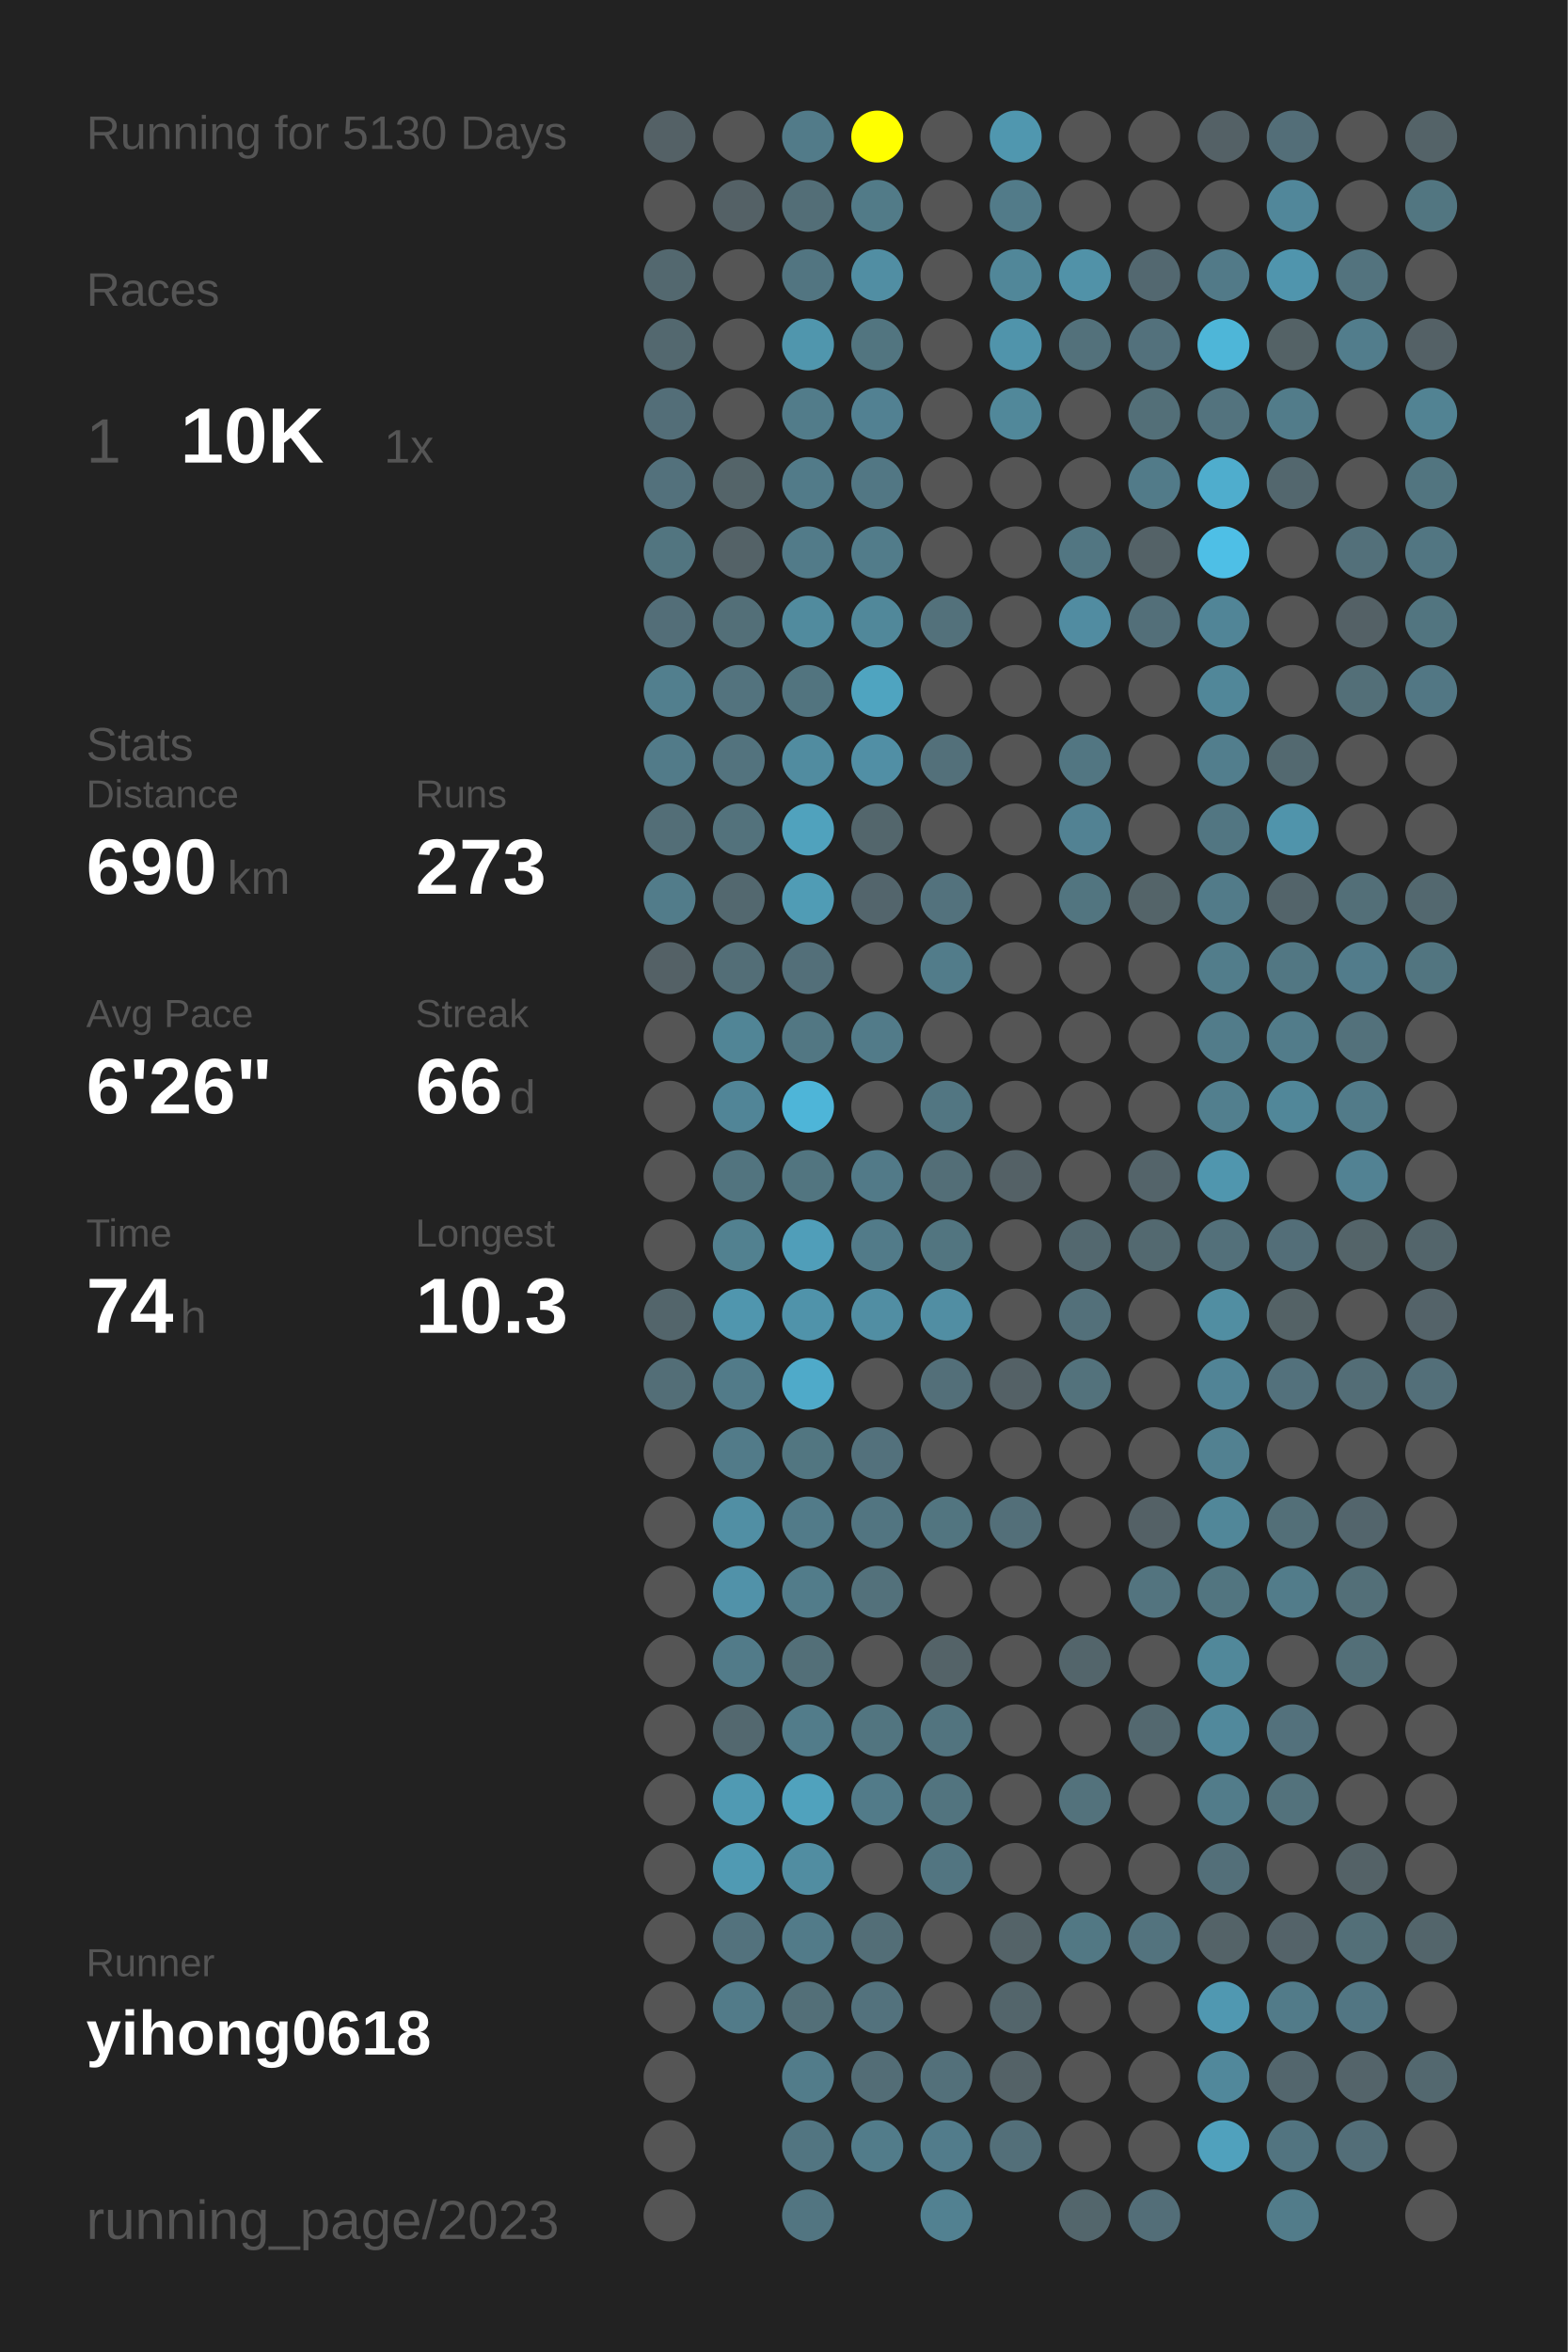
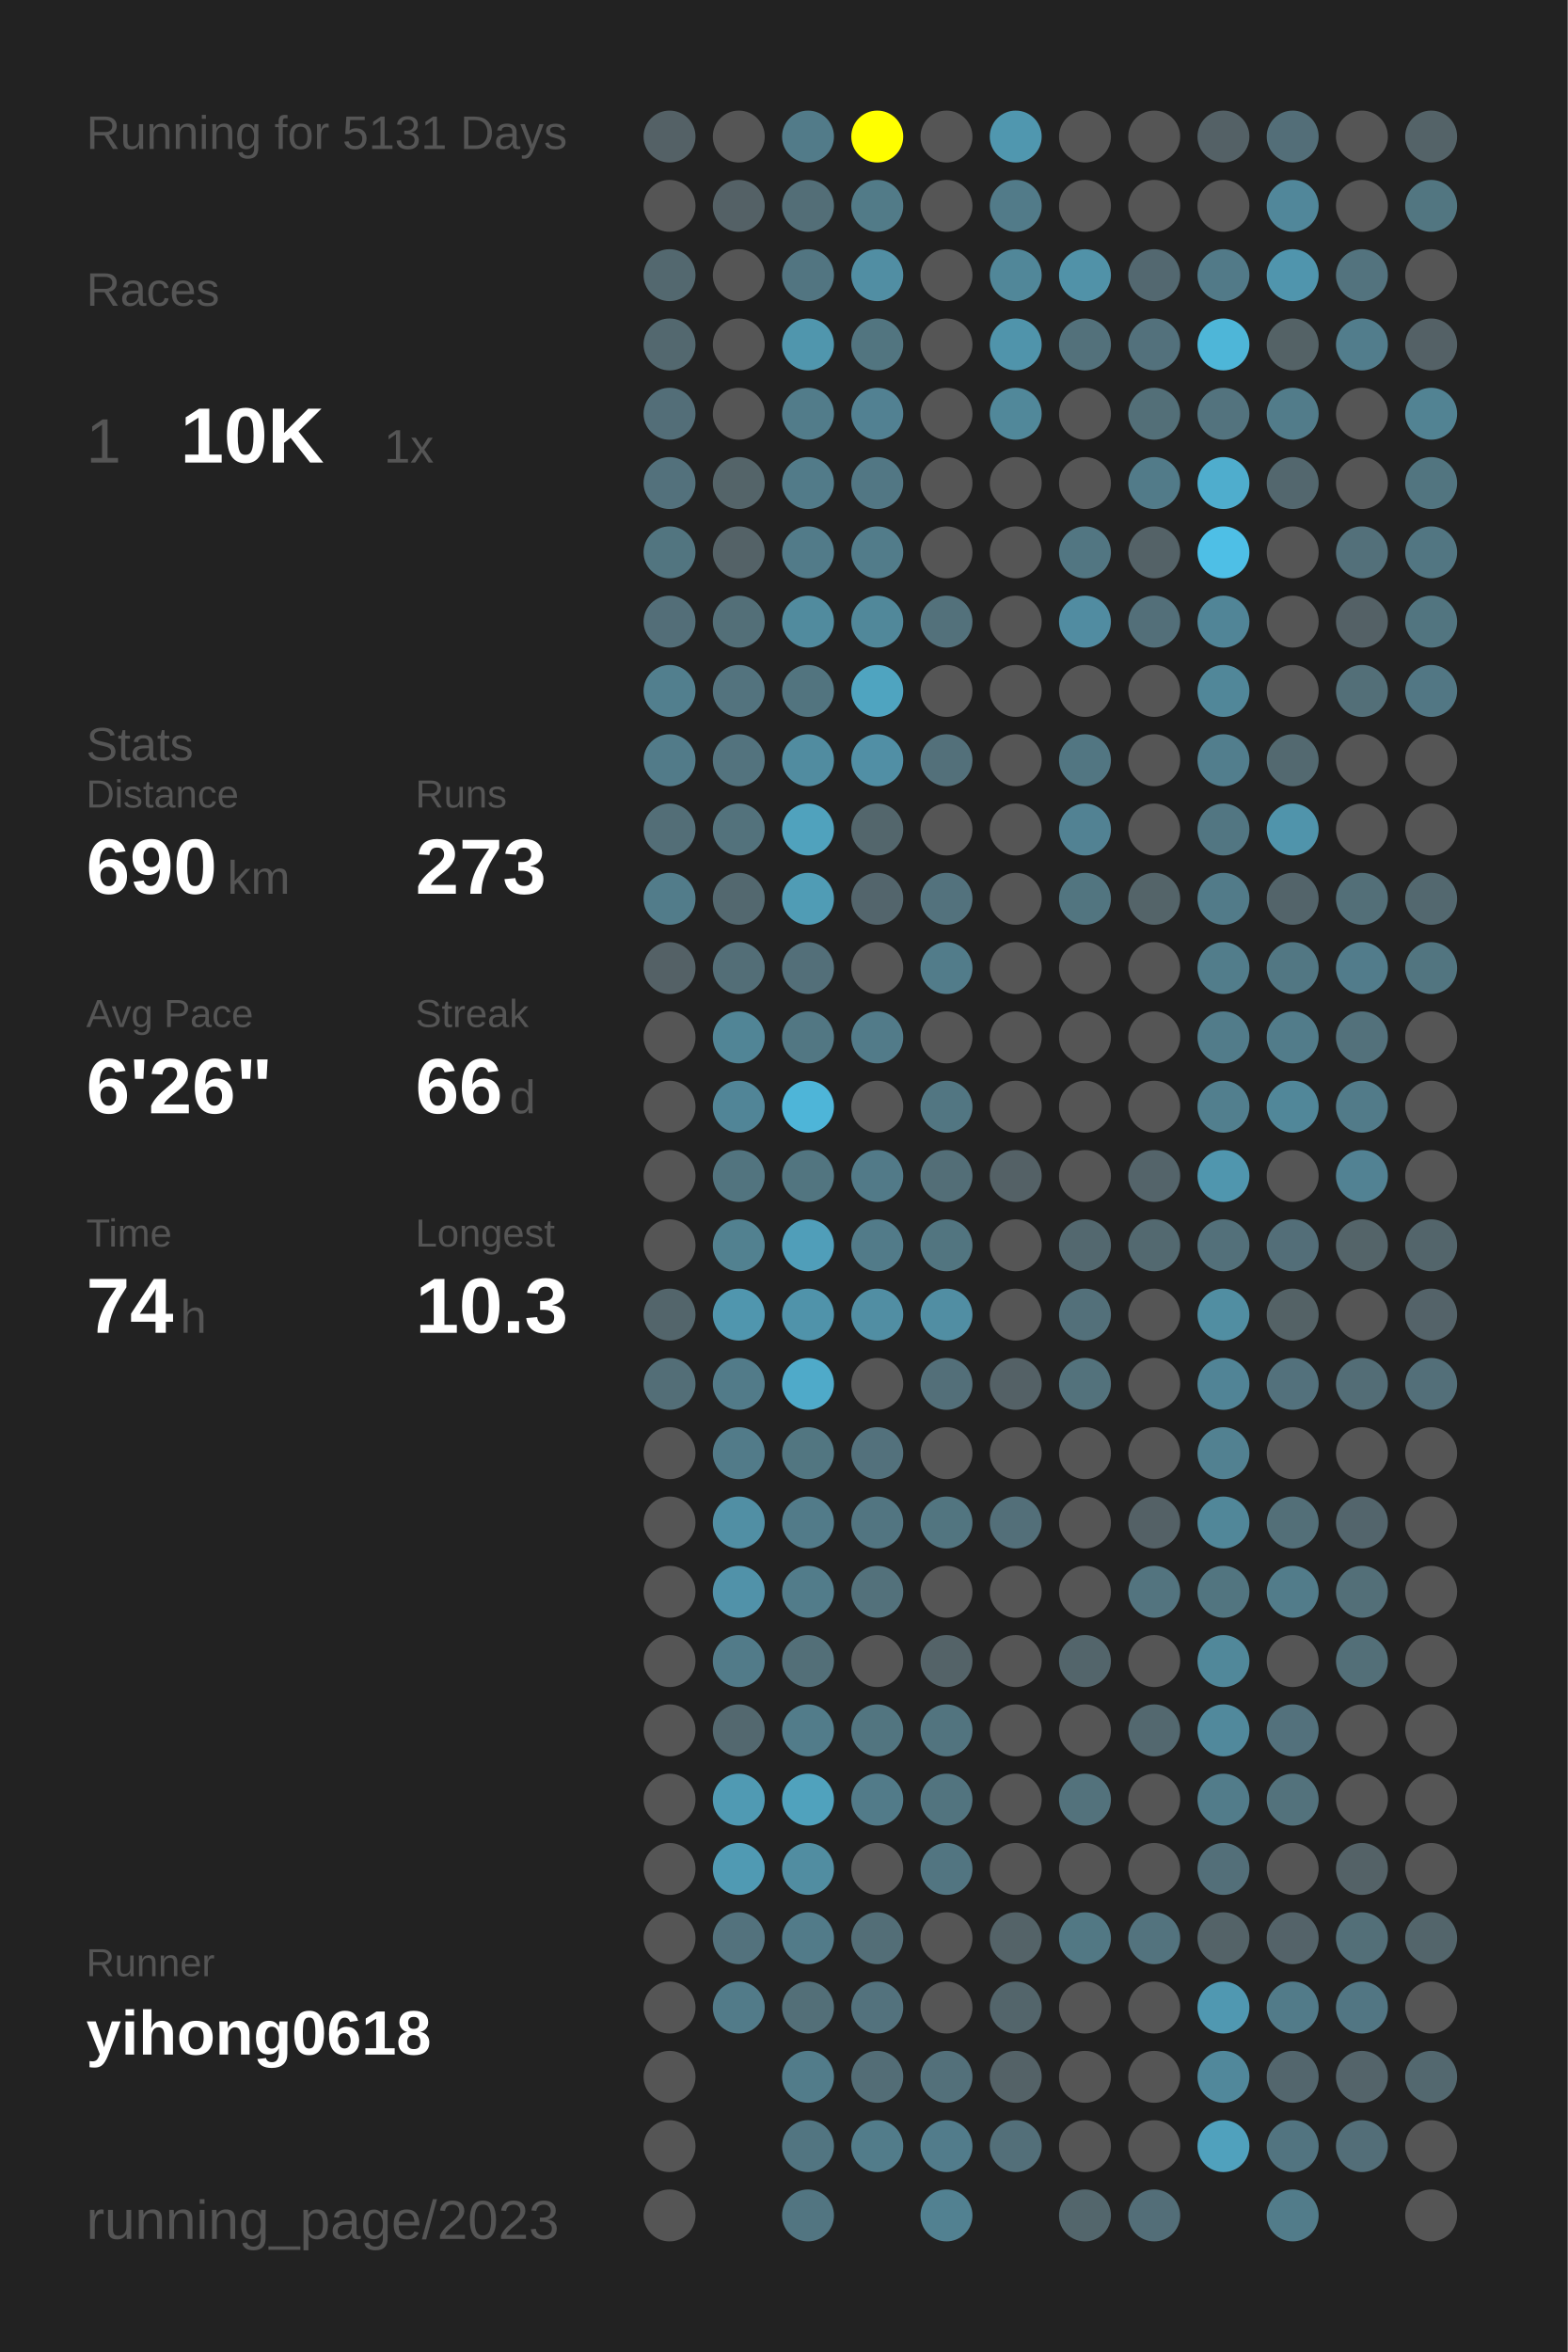
<svg xmlns="http://www.w3.org/2000/svg" baseProfile="full" height="300mm" version="1.1" viewBox="0,0,200,300" width="200mm">
  <defs />
  <rect fill="#222222" height="300" width="200" x="0" y="0" />
-   <text fill="#555555" style="font-size:6px; font-family:Arial;" x="11" y="19">Running for 5130 Days</text>
+   <text fill="#555555" style="font-size:6px; font-family:Arial;" x="11" y="19">Running for 5131 Days</text>
  <text fill="#555555" style="font-size:6px; font-family:Arial;" x="11" y="39">Races</text>
  <text fill="#555555" style="font-size:8px; font-family:Arial;" x="11" y="59">1</text>
  <text fill="#FFFFFF" style="font-size:10px; font-family:Arial; font-weight:bold;" x="23" y="59">10K</text>
  <text fill="#555555" style="font-size:6px; font-family:Arial;" x="49" y="59">1x</text>
  <text fill="#555555" style="font-size:6px; font-family:Arial;" x="11" y="97">Stats</text>
  <text fill="#555555" style="font-size:5px; font-family:Arial;" x="11" y="103">Distance</text>
  <text fill="#FFFFFF" style="font-size:10px; font-family:Arial; font-weight:bold;" x="11" y="114">690</text>
  <text fill="#555555" style="font-size:6px; font-family:Arial;" x="29" y="114">km</text>
  <text fill="#555555" style="font-size:5px; font-family:Arial;" x="53" y="103">Runs</text>
  <text fill="#FFFFFF" style="font-size:10px; font-family:Arial; font-weight:bold;" x="53" y="114">273</text>
  <text fill="#555555" style="font-size:5px; font-family:Arial;" x="11" y="131">Avg Pace</text>
  <text fill="#FFFFFF" style="font-size:10px; font-family:Arial; font-weight:bold;" x="11" y="142">6'26"</text>
  <text fill="#555555" style="font-size:5px; font-family:Arial;" x="53" y="131">Streak</text>
  <text fill="#FFFFFF" style="font-size:10px; font-family:Arial; font-weight:bold;" x="53" y="142">66</text>
  <text fill="#555555" style="font-size:6px; font-family:Arial;" x="65" y="142">d</text>
  <text fill="#555555" style="font-size:5px; font-family:Arial;" x="11" y="159">Time</text>
  <text fill="#FFFFFF" style="font-size:10px; font-family:Arial; font-weight:bold;" x="11" y="170">74</text>
  <text fill="#555555" style="font-size:6px; font-family:Arial;" x="23" y="170">h</text>
  <text fill="#555555" style="font-size:5px; font-family:Arial;" x="53" y="159">Longest</text>
  <text fill="#FFFFFF" style="font-size:10px; font-family:Arial; font-weight:bold;" x="53" y="170">10.3</text>
  <text fill="#555555" style="font-size:5px; font-family:Arial;" x="11" y="252.065">Runner</text>
  <text fill="#FFFFFF" style="font-size:8px; font-family:Arial; font-weight:bold;" x="11" y="262.065">yihong0618</text>
  <text fill="#555555" style="font-size:7px; font-family:Arial;" x="11" y="285.581">running_page/2023</text>
  <circle cx="85.417" cy="17.419" fill="#546166" r="3.312" />
  <circle cx="85.417" cy="26.258" fill="#555555" r="3.312" />
  <circle cx="85.417" cy="35.097" fill="#53686f" r="3.312" />
  <circle cx="85.417" cy="43.935" fill="#53686f" r="3.312" />
  <circle cx="85.417" cy="52.774" fill="#536e78" r="3.312" />
  <circle cx="85.417" cy="61.613" fill="#53717c" r="3.312" />
  <circle cx="85.417" cy="70.452" fill="#527580" r="3.312" />
  <circle cx="85.417" cy="79.29" fill="#536e78" r="3.312" />
  <circle cx="85.417" cy="88.129" fill="#527f8e" r="3.312" />
  <circle cx="85.417" cy="96.968" fill="#527b89" r="3.312" />
  <circle cx="85.417" cy="105.806" fill="#536e77" r="3.312" />
  <circle cx="85.417" cy="114.645" fill="#527c8a" r="3.312" />
  <circle cx="85.417" cy="123.484" fill="#546166" r="3.312" />
  <circle cx="85.417" cy="132.323" fill="#555555" r="3.312" />
  <circle cx="85.417" cy="141.161" fill="#555555" r="3.312" />
  <circle cx="85.417" cy="150" fill="#555555" r="3.312" />
  <circle cx="85.417" cy="158.839" fill="#555555" r="3.312" />
  <circle cx="85.417" cy="167.677" fill="#53656b" r="3.312" />
  <circle cx="85.417" cy="176.516" fill="#536e77" r="3.312" />
  <circle cx="85.417" cy="185.355" fill="#555555" r="3.312" />
  <circle cx="85.417" cy="194.194" fill="#555555" r="3.312" />
  <circle cx="85.417" cy="203.032" fill="#555555" r="3.312" />
  <circle cx="85.417" cy="211.871" fill="#555555" r="3.312" />
  <circle cx="85.417" cy="220.71" fill="#555555" r="3.312" />
  <circle cx="85.417" cy="229.548" fill="#555555" r="3.312" />
  <circle cx="85.417" cy="238.387" fill="#555555" r="3.312" />
  <circle cx="85.417" cy="247.226" fill="#555555" r="3.312" />
  <circle cx="85.417" cy="256.065" fill="#555555" r="3.312" />
  <circle cx="85.417" cy="264.903" fill="#555555" r="3.312" />
  <circle cx="85.417" cy="273.742" fill="#555555" r="3.312" />
  <circle cx="85.417" cy="282.581" fill="#555555" r="3.312" />
  <circle cx="94.25" cy="17.419" fill="#555555" r="3.312" />
  <circle cx="94.25" cy="26.258" fill="#546166" r="3.312" />
  <circle cx="94.25" cy="35.097" fill="#555555" r="3.312" />
  <circle cx="94.25" cy="43.935" fill="#555555" r="3.312" />
  <circle cx="94.25" cy="52.774" fill="#555555" r="3.312" />
  <circle cx="94.25" cy="61.613" fill="#546469" r="3.312" />
  <circle cx="94.25" cy="70.452" fill="#546267" r="3.312" />
  <circle cx="94.25" cy="79.29" fill="#536f78" r="3.312" />
  <circle cx="94.25" cy="88.129" fill="#53737e" r="3.312" />
  <circle cx="94.25" cy="96.968" fill="#53737e" r="3.312" />
  <circle cx="94.25" cy="105.806" fill="#53727c" r="3.312" />
  <circle cx="94.25" cy="114.645" fill="#53686f" r="3.312" />
  <circle cx="94.25" cy="123.484" fill="#536e77" r="3.312" />
  <circle cx="94.25" cy="132.323" fill="#518596" r="3.312" />
  <circle cx="94.25" cy="141.161" fill="#518597" r="3.312" />
  <circle cx="94.25" cy="150" fill="#52747f" r="3.312" />
  <circle cx="94.25" cy="158.839" fill="#528190" r="3.312" />
  <circle cx="94.25" cy="167.677" fill="#5096ae" r="3.312" />
  <circle cx="94.25" cy="176.516" fill="#527b89" r="3.312" />
  <circle cx="94.25" cy="185.355" fill="#527b89" r="3.312" />
  <circle cx="94.25" cy="194.194" fill="#518fa4" r="3.312" />
  <circle cx="94.25" cy="203.032" fill="#5192a9" r="3.312" />
  <circle cx="94.25" cy="211.871" fill="#527b89" r="3.312" />
  <circle cx="94.25" cy="220.71" fill="#53686f" r="3.312" />
  <circle cx="94.25" cy="229.548" fill="#509ab3" r="3.312" />
  <circle cx="94.25" cy="238.387" fill="#509ab3" r="3.312" />
  <circle cx="94.25" cy="247.226" fill="#53727d" r="3.312" />
  <circle cx="94.25" cy="256.065" fill="#527b89" r="3.312" />
  <circle cx="103.083" cy="17.419" fill="#527b89" r="3.312" />
  <circle cx="103.083" cy="26.258" fill="#536e77" r="3.312" />
  <circle cx="103.083" cy="35.097" fill="#527581" r="3.312" />
  <circle cx="103.083" cy="43.935" fill="#5096ad" r="3.312" />
  <circle cx="103.083" cy="52.774" fill="#527c8a" r="3.312" />
  <circle cx="103.083" cy="61.613" fill="#527b89" r="3.312" />
  <circle cx="103.083" cy="70.452" fill="#527b89" r="3.312" />
  <circle cx="103.083" cy="79.29" fill="#518b9e" r="3.312" />
  <circle cx="103.083" cy="88.129" fill="#52747f" r="3.312" />
  <circle cx="103.083" cy="96.968" fill="#518ca0" r="3.312" />
  <circle cx="103.083" cy="105.806" fill="#50a2bd" r="3.312" />
  <circle cx="103.083" cy="114.645" fill="#509cb5" r="3.312" />
  <circle cx="103.083" cy="123.484" fill="#536f79" r="3.312" />
  <circle cx="103.083" cy="132.323" fill="#527783" r="3.312" />
  <circle cx="103.083" cy="141.161" fill="#4eb5d8" r="3.312" />
  <circle cx="103.083" cy="150" fill="#527580" r="3.312" />
  <circle cx="103.083" cy="158.839" fill="#509eb9" r="3.312" />
  <circle cx="103.083" cy="167.677" fill="#5093aa" r="3.312" />
  <circle cx="103.083" cy="176.516" fill="#4faac9" r="3.312" />
  <circle cx="103.083" cy="185.355" fill="#527681" r="3.312" />
  <circle cx="103.083" cy="194.194" fill="#527b89" r="3.312" />
  <circle cx="103.083" cy="203.032" fill="#527c8a" r="3.312" />
  <circle cx="103.083" cy="211.871" fill="#536f78" r="3.312" />
  <circle cx="103.083" cy="220.71" fill="#527c8a" r="3.312" />
  <circle cx="103.083" cy="229.548" fill="#50a2bd" r="3.312" />
  <circle cx="103.083" cy="238.387" fill="#518da1" r="3.312" />
  <circle cx="103.083" cy="247.226" fill="#527b89" r="3.312" />
  <circle cx="103.083" cy="256.065" fill="#536f78" r="3.312" />
  <circle cx="103.083" cy="264.903" fill="#527c8a" r="3.312" />
  <circle cx="103.083" cy="273.742" fill="#527581" r="3.312" />
  <circle cx="103.083" cy="282.581" fill="#527581" r="3.312" />
  <circle cx="111.917" cy="17.419" fill="#FFFF00" r="3.312" />
  <circle cx="111.917" cy="26.258" fill="#527b88" r="3.312" />
  <circle cx="111.917" cy="35.097" fill="#518ea3" r="3.312" />
  <circle cx="111.917" cy="43.935" fill="#527580" r="3.312" />
  <circle cx="111.917" cy="52.774" fill="#528192" r="3.312" />
  <circle cx="111.917" cy="61.613" fill="#527784" r="3.312" />
  <circle cx="111.917" cy="70.452" fill="#527c8a" r="3.312" />
  <circle cx="111.917" cy="79.29" fill="#51889a" r="3.312" />
  <circle cx="111.917" cy="88.129" fill="#4fa4c0" r="3.312" />
  <circle cx="111.917" cy="96.968" fill="#518fa5" r="3.312" />
  <circle cx="111.917" cy="105.806" fill="#53666c" r="3.312" />
  <circle cx="111.917" cy="114.645" fill="#53656c" r="3.312" />
  <circle cx="111.917" cy="123.484" fill="#555555" r="3.312" />
  <circle cx="111.917" cy="132.323" fill="#527b89" r="3.312" />
  <circle cx="111.917" cy="141.161" fill="#555555" r="3.312" />
  <circle cx="111.917" cy="150" fill="#527a88" r="3.312" />
  <circle cx="111.917" cy="158.839" fill="#527b89" r="3.312" />
  <circle cx="111.917" cy="167.677" fill="#518ea3" r="3.312" />
  <circle cx="111.917" cy="176.516" fill="#555555" r="3.312" />
  <circle cx="111.917" cy="185.355" fill="#53717c" r="3.312" />
  <circle cx="111.917" cy="194.194" fill="#527581" r="3.312" />
  <circle cx="111.917" cy="203.032" fill="#53717b" r="3.312" />
  <circle cx="111.917" cy="211.871" fill="#555555" r="3.312" />
  <circle cx="111.917" cy="220.71" fill="#527580" r="3.312" />
  <circle cx="111.917" cy="229.548" fill="#527b89" r="3.312" />
  <circle cx="111.917" cy="238.387" fill="#555555" r="3.312" />
  <circle cx="111.917" cy="247.226" fill="#536e77" r="3.312" />
  <circle cx="111.917" cy="256.065" fill="#53727d" r="3.312" />
  <circle cx="111.917" cy="264.903" fill="#536d76" r="3.312" />
  <circle cx="111.917" cy="273.742" fill="#527c8a" r="3.312" />
  <circle cx="120.75" cy="17.419" fill="#555555" r="3.312" />
  <circle cx="120.75" cy="26.258" fill="#555555" r="3.312" />
  <circle cx="120.75" cy="35.097" fill="#555555" r="3.312" />
  <circle cx="120.75" cy="43.935" fill="#555555" r="3.312" />
  <circle cx="120.75" cy="52.774" fill="#555555" r="3.312" />
  <circle cx="120.75" cy="61.613" fill="#555555" r="3.312" />
  <circle cx="120.75" cy="70.452" fill="#555555" r="3.312" />
  <circle cx="120.75" cy="79.29" fill="#53717b" r="3.312" />
  <circle cx="120.75" cy="88.129" fill="#555555" r="3.312" />
  <circle cx="120.75" cy="96.968" fill="#53707a" r="3.312" />
  <circle cx="120.75" cy="105.806" fill="#555555" r="3.312" />
  <circle cx="120.75" cy="114.645" fill="#53727d" r="3.312" />
  <circle cx="120.75" cy="123.484" fill="#527c8a" r="3.312" />
  <circle cx="120.75" cy="132.323" fill="#555555" r="3.312" />
  <circle cx="120.75" cy="141.161" fill="#527682" r="3.312" />
  <circle cx="120.75" cy="150" fill="#536e77" r="3.312" />
  <circle cx="120.75" cy="158.839" fill="#527580" r="3.312" />
  <circle cx="120.75" cy="167.677" fill="#518ea3" r="3.312" />
  <circle cx="120.75" cy="176.516" fill="#536f79" r="3.312" />
  <circle cx="120.75" cy="185.355" fill="#555555" r="3.312" />
  <circle cx="120.75" cy="194.194" fill="#527580" r="3.312" />
  <circle cx="120.75" cy="203.032" fill="#555555" r="3.312" />
  <circle cx="120.75" cy="211.871" fill="#546368" r="3.312" />
  <circle cx="120.75" cy="220.71" fill="#52747f" r="3.312" />
  <circle cx="120.75" cy="229.548" fill="#52747f" r="3.312" />
  <circle cx="120.75" cy="238.387" fill="#527581" r="3.312" />
  <circle cx="120.75" cy="247.226" fill="#555555" r="3.312" />
  <circle cx="120.75" cy="256.065" fill="#555555" r="3.312" />
  <circle cx="120.75" cy="264.903" fill="#53707a" r="3.312" />
  <circle cx="120.75" cy="273.742" fill="#527c8b" r="3.312" />
  <circle cx="120.75" cy="282.581" fill="#528191" r="3.312" />
  <circle cx="129.583" cy="17.419" fill="#5097af" r="3.312" />
  <circle cx="129.583" cy="26.258" fill="#527b89" r="3.312" />
  <circle cx="129.583" cy="35.097" fill="#518799" r="3.312" />
  <circle cx="129.583" cy="43.935" fill="#5094ab" r="3.312" />
  <circle cx="129.583" cy="52.774" fill="#51889a" r="3.312" />
  <circle cx="129.583" cy="61.613" fill="#555555" r="3.312" />
  <circle cx="129.583" cy="70.452" fill="#555555" r="3.312" />
  <circle cx="129.583" cy="79.29" fill="#555555" r="3.312" />
  <circle cx="129.583" cy="88.129" fill="#555555" r="3.312" />
  <circle cx="129.583" cy="96.968" fill="#555555" r="3.312" />
  <circle cx="129.583" cy="105.806" fill="#555555" r="3.312" />
  <circle cx="129.583" cy="114.645" fill="#555555" r="3.312" />
  <circle cx="129.583" cy="123.484" fill="#555555" r="3.312" />
  <circle cx="129.583" cy="132.323" fill="#555555" r="3.312" />
  <circle cx="129.583" cy="141.161" fill="#555555" r="3.312" />
  <circle cx="129.583" cy="150" fill="#546166" r="3.312" />
  <circle cx="129.583" cy="158.839" fill="#555555" r="3.312" />
  <circle cx="129.583" cy="167.677" fill="#555555" r="3.312" />
  <circle cx="129.583" cy="176.516" fill="#546166" r="3.312" />
  <circle cx="129.583" cy="185.355" fill="#555555" r="3.312" />
  <circle cx="129.583" cy="194.194" fill="#536f79" r="3.312" />
  <circle cx="129.583" cy="203.032" fill="#555555" r="3.312" />
  <circle cx="129.583" cy="211.871" fill="#555555" r="3.312" />
  <circle cx="129.583" cy="220.71" fill="#555555" r="3.312" />
  <circle cx="129.583" cy="229.548" fill="#555555" r="3.312" />
  <circle cx="129.583" cy="238.387" fill="#555555" r="3.312" />
  <circle cx="129.583" cy="247.226" fill="#546368" r="3.312" />
  <circle cx="129.583" cy="256.065" fill="#53656b" r="3.312" />
  <circle cx="129.583" cy="264.903" fill="#546267" r="3.312" />
  <circle cx="129.583" cy="273.742" fill="#536f79" r="3.312" />
  <circle cx="138.417" cy="17.419" fill="#555555" r="3.312" />
  <circle cx="138.417" cy="26.258" fill="#555555" r="3.312" />
  <circle cx="138.417" cy="35.097" fill="#5192a8" r="3.312" />
  <circle cx="138.417" cy="43.935" fill="#53717b" r="3.312" />
  <circle cx="138.417" cy="52.774" fill="#555555" r="3.312" />
  <circle cx="138.417" cy="61.613" fill="#555555" r="3.312" />
  <circle cx="138.417" cy="70.452" fill="#527682" r="3.312" />
  <circle cx="138.417" cy="79.29" fill="#518ca1" r="3.312" />
  <circle cx="138.417" cy="88.129" fill="#555555" r="3.312" />
  <circle cx="138.417" cy="96.968" fill="#527682" r="3.312" />
  <circle cx="138.417" cy="105.806" fill="#528293" r="3.312" />
  <circle cx="138.417" cy="114.645" fill="#527580" r="3.312" />
  <circle cx="138.417" cy="123.484" fill="#555555" r="3.312" />
  <circle cx="138.417" cy="132.323" fill="#555555" r="3.312" />
  <circle cx="138.417" cy="141.161" fill="#555555" r="3.312" />
  <circle cx="138.417" cy="150" fill="#555555" r="3.312" />
  <circle cx="138.417" cy="158.839" fill="#53686f" r="3.312" />
  <circle cx="138.417" cy="167.677" fill="#53707a" r="3.312" />
  <circle cx="138.417" cy="176.516" fill="#53727c" r="3.312" />
  <circle cx="138.417" cy="185.355" fill="#555555" r="3.312" />
  <circle cx="138.417" cy="194.194" fill="#555555" r="3.312" />
  <circle cx="138.417" cy="203.032" fill="#555555" r="3.312" />
  <circle cx="138.417" cy="211.871" fill="#53656b" r="3.312" />
  <circle cx="138.417" cy="220.71" fill="#555555" r="3.312" />
  <circle cx="138.417" cy="229.548" fill="#53727c" r="3.312" />
  <circle cx="138.417" cy="238.387" fill="#555555" r="3.312" />
  <circle cx="138.417" cy="247.226" fill="#527884" r="3.312" />
  <circle cx="138.417" cy="256.065" fill="#555555" r="3.312" />
  <circle cx="138.417" cy="264.903" fill="#555555" r="3.312" />
  <circle cx="138.417" cy="273.742" fill="#555555" r="3.312" />
  <circle cx="138.417" cy="282.581" fill="#53666c" r="3.312" />
  <circle cx="147.25" cy="17.419" fill="#555555" r="3.312" />
  <circle cx="147.25" cy="26.258" fill="#555555" r="3.312" />
  <circle cx="147.25" cy="35.097" fill="#536870" r="3.312" />
  <circle cx="147.25" cy="43.935" fill="#53717c" r="3.312" />
  <circle cx="147.25" cy="52.774" fill="#536f78" r="3.312" />
  <circle cx="147.25" cy="61.613" fill="#527b89" r="3.312" />
  <circle cx="147.25" cy="70.452" fill="#546267" r="3.312" />
  <circle cx="147.25" cy="79.29" fill="#536f79" r="3.312" />
  <circle cx="147.25" cy="88.129" fill="#555555" r="3.312" />
  <circle cx="147.25" cy="96.968" fill="#555555" r="3.312" />
  <circle cx="147.25" cy="105.806" fill="#555555" r="3.312" />
  <circle cx="147.25" cy="114.645" fill="#546469" r="3.312" />
  <circle cx="147.25" cy="123.484" fill="#555555" r="3.312" />
  <circle cx="147.25" cy="132.323" fill="#555555" r="3.312" />
  <circle cx="147.25" cy="141.161" fill="#555555" r="3.312" />
  <circle cx="147.25" cy="150" fill="#54646a" r="3.312" />
  <circle cx="147.25" cy="158.839" fill="#536970" r="3.312" />
  <circle cx="147.25" cy="167.677" fill="#555555" r="3.312" />
  <circle cx="147.25" cy="176.516" fill="#555555" r="3.312" />
  <circle cx="147.25" cy="185.355" fill="#555555" r="3.312" />
  <circle cx="147.25" cy="194.194" fill="#546166" r="3.312" />
  <circle cx="147.25" cy="203.032" fill="#53747f" r="3.312" />
  <circle cx="147.25" cy="211.871" fill="#555555" r="3.312" />
  <circle cx="147.25" cy="220.71" fill="#53686f" r="3.312" />
  <circle cx="147.25" cy="229.548" fill="#555555" r="3.312" />
  <circle cx="147.25" cy="238.387" fill="#555555" r="3.312" />
  <circle cx="147.25" cy="247.226" fill="#53737e" r="3.312" />
  <circle cx="147.25" cy="256.065" fill="#555555" r="3.312" />
  <circle cx="147.25" cy="264.903" fill="#555555" r="3.312" />
  <circle cx="147.25" cy="273.742" fill="#555555" r="3.312" />
  <circle cx="147.25" cy="282.581" fill="#536e78" r="3.312" />
  <circle cx="156.083" cy="17.419" fill="#546166" r="3.312" />
  <circle cx="156.083" cy="26.258" fill="#555555" r="3.312" />
  <circle cx="156.083" cy="35.097" fill="#527a88" r="3.312" />
  <circle cx="156.083" cy="43.935" fill="#4eb6d8" r="3.312" />
  <circle cx="156.083" cy="52.774" fill="#53737e" r="3.312" />
  <circle cx="156.083" cy="61.613" fill="#4fadcd" r="3.312" />
  <circle cx="156.083" cy="70.452" fill="#4ebfe6" r="3.312" />
  <circle cx="156.083" cy="79.29" fill="#518597" r="3.312" />
  <circle cx="156.083" cy="88.129" fill="#518799" r="3.312" />
  <circle cx="156.083" cy="96.968" fill="#527e8d" r="3.312" />
  <circle cx="156.083" cy="105.806" fill="#527682" r="3.312" />
  <circle cx="156.083" cy="114.645" fill="#527b89" r="3.312" />
  <circle cx="156.083" cy="123.484" fill="#527d8b" r="3.312" />
  <circle cx="156.083" cy="132.323" fill="#527c8a" r="3.312" />
  <circle cx="156.083" cy="141.161" fill="#527f8e" r="3.312" />
  <circle cx="156.083" cy="150" fill="#5096ae" r="3.312" />
  <circle cx="156.083" cy="158.839" fill="#53707a" r="3.312" />
  <circle cx="156.083" cy="167.677" fill="#518ea2" r="3.312" />
  <circle cx="156.083" cy="176.516" fill="#518496" r="3.312" />
  <circle cx="156.083" cy="185.355" fill="#528191" r="3.312" />
  <circle cx="156.083" cy="194.194" fill="#518799" r="3.312" />
  <circle cx="156.083" cy="203.032" fill="#527580" r="3.312" />
  <circle cx="156.083" cy="211.871" fill="#51889a" r="3.312" />
  <circle cx="156.083" cy="220.71" fill="#51899c" r="3.312" />
  <circle cx="156.083" cy="229.548" fill="#527c8a" r="3.312" />
  <circle cx="156.083" cy="238.387" fill="#536f79" r="3.312" />
  <circle cx="156.083" cy="247.226" fill="#546368" r="3.312" />
  <circle cx="156.083" cy="256.065" fill="#5098b1" r="3.312" />
  <circle cx="156.083" cy="264.903" fill="#51889b" r="3.312" />
  <circle cx="156.083" cy="273.742" fill="#50a1bd" r="3.312" />
  <circle cx="164.917" cy="17.419" fill="#536e78" r="3.312" />
  <circle cx="164.917" cy="26.258" fill="#51879a" r="3.312" />
  <circle cx="164.917" cy="35.097" fill="#5095ad" r="3.312" />
  <circle cx="164.917" cy="43.935" fill="#546266" r="3.312" />
  <circle cx="164.917" cy="52.774" fill="#527c8a" r="3.312" />
  <circle cx="164.917" cy="61.613" fill="#53676e" r="3.312" />
  <circle cx="164.917" cy="70.452" fill="#555555" r="3.312" />
  <circle cx="164.917" cy="79.29" fill="#555555" r="3.312" />
  <circle cx="164.917" cy="88.129" fill="#555555" r="3.312" />
  <circle cx="164.917" cy="96.968" fill="#536970" r="3.312" />
  <circle cx="164.917" cy="105.806" fill="#5094ab" r="3.312" />
  <circle cx="164.917" cy="114.645" fill="#53646a" r="3.312" />
  <circle cx="164.917" cy="123.484" fill="#527783" r="3.312" />
  <circle cx="164.917" cy="132.323" fill="#527c8a" r="3.312" />
  <circle cx="164.917" cy="141.161" fill="#518799" r="3.312" />
  <circle cx="164.917" cy="150" fill="#555555" r="3.312" />
  <circle cx="164.917" cy="158.839" fill="#536e78" r="3.312" />
  <circle cx="164.917" cy="167.677" fill="#546266" r="3.312" />
  <circle cx="164.917" cy="176.516" fill="#53717c" r="3.312" />
  <circle cx="164.917" cy="185.355" fill="#555555" r="3.312" />
  <circle cx="164.917" cy="194.194" fill="#536f78" r="3.312" />
  <circle cx="164.917" cy="203.032" fill="#527c8a" r="3.312" />
  <circle cx="164.917" cy="211.871" fill="#555555" r="3.312" />
  <circle cx="164.917" cy="220.71" fill="#53717c" r="3.312" />
  <circle cx="164.917" cy="229.548" fill="#53727c" r="3.312" />
  <circle cx="164.917" cy="238.387" fill="#555555" r="3.312" />
  <circle cx="164.917" cy="247.226" fill="#546369" r="3.312" />
  <circle cx="164.917" cy="256.065" fill="#527b89" r="3.312" />
  <circle cx="164.917" cy="264.903" fill="#53666d" r="3.312" />
  <circle cx="164.917" cy="273.742" fill="#527480" r="3.312" />
  <circle cx="164.917" cy="282.581" fill="#527c8a" r="3.312" />
  <circle cx="173.75" cy="17.419" fill="#555555" r="3.312" />
  <circle cx="173.75" cy="26.258" fill="#555555" r="3.312" />
  <circle cx="173.75" cy="35.097" fill="#53737e" r="3.312" />
  <circle cx="173.75" cy="43.935" fill="#527d8c" r="3.312" />
  <circle cx="173.75" cy="52.774" fill="#555555" r="3.312" />
  <circle cx="173.75" cy="61.613" fill="#555555" r="3.312" />
  <circle cx="173.75" cy="70.452" fill="#53707a" r="3.312" />
  <circle cx="173.75" cy="79.29" fill="#546166" r="3.312" />
  <circle cx="173.75" cy="88.129" fill="#536f78" r="3.312" />
  <circle cx="173.75" cy="96.968" fill="#555555" r="3.312" />
  <circle cx="173.75" cy="105.806" fill="#555555" r="3.312" />
  <circle cx="173.75" cy="114.645" fill="#536f78" r="3.312" />
  <circle cx="173.75" cy="123.484" fill="#527c8b" r="3.312" />
  <circle cx="173.75" cy="132.323" fill="#53717b" r="3.312" />
  <circle cx="173.75" cy="141.161" fill="#527b89" r="3.312" />
  <circle cx="173.75" cy="150" fill="#528293" r="3.312" />
  <circle cx="173.75" cy="158.839" fill="#546469" r="3.312" />
  <circle cx="173.75" cy="167.677" fill="#555555" r="3.312" />
  <circle cx="173.75" cy="176.516" fill="#536d76" r="3.312" />
  <circle cx="173.75" cy="185.355" fill="#555555" r="3.312" />
  <circle cx="173.75" cy="194.194" fill="#53656c" r="3.312" />
  <circle cx="173.75" cy="203.032" fill="#536f78" r="3.312" />
  <circle cx="173.75" cy="211.871" fill="#536f78" r="3.312" />
  <circle cx="173.75" cy="220.71" fill="#555555" r="3.312" />
  <circle cx="173.75" cy="229.548" fill="#555555" r="3.312" />
  <circle cx="173.75" cy="238.387" fill="#546267" r="3.312" />
  <circle cx="173.75" cy="247.226" fill="#536f78" r="3.312" />
  <circle cx="173.75" cy="256.065" fill="#527683" r="3.312" />
  <circle cx="173.75" cy="264.903" fill="#54646a" r="3.312" />
  <circle cx="173.75" cy="273.742" fill="#536e78" r="3.312" />
  <circle cx="182.583" cy="17.419" fill="#546368" r="3.312" />
  <circle cx="182.583" cy="26.258" fill="#527681" r="3.312" />
  <circle cx="182.583" cy="35.097" fill="#555555" r="3.312" />
  <circle cx="182.583" cy="43.935" fill="#546166" r="3.312" />
  <circle cx="182.583" cy="52.774" fill="#528393" r="3.312" />
  <circle cx="182.583" cy="61.613" fill="#527580" r="3.312" />
  <circle cx="182.583" cy="70.452" fill="#527682" r="3.312" />
  <circle cx="182.583" cy="79.29" fill="#527580" r="3.312" />
  <circle cx="182.583" cy="88.129" fill="#527784" r="3.312" />
  <circle cx="182.583" cy="96.968" fill="#555555" r="3.312" />
  <circle cx="182.583" cy="105.806" fill="#555555" r="3.312" />
  <circle cx="182.583" cy="114.645" fill="#53686f" r="3.312" />
  <circle cx="182.583" cy="123.484" fill="#527580" r="3.312" />
  <circle cx="182.583" cy="132.323" fill="#555555" r="3.312" />
  <circle cx="182.583" cy="141.161" fill="#555555" r="3.312" />
  <circle cx="182.583" cy="150" fill="#555555" r="3.312" />
  <circle cx="182.583" cy="158.839" fill="#53656b" r="3.312" />
  <circle cx="182.583" cy="167.677" fill="#546369" r="3.312" />
  <circle cx="182.583" cy="176.516" fill="#536f79" r="3.312" />
  <circle cx="182.583" cy="185.355" fill="#555555" r="3.312" />
  <circle cx="182.583" cy="194.194" fill="#555555" r="3.312" />
  <circle cx="182.583" cy="203.032" fill="#555555" r="3.312" />
  <circle cx="182.583" cy="211.871" fill="#555555" r="3.312" />
  <circle cx="182.583" cy="220.71" fill="#555555" r="3.312" />
  <circle cx="182.583" cy="229.548" fill="#555555" r="3.312" />
  <circle cx="182.583" cy="238.387" fill="#555555" r="3.312" />
  <circle cx="182.583" cy="247.226" fill="#53656b" r="3.312" />
  <circle cx="182.583" cy="256.065" fill="#555555" r="3.312" />
  <circle cx="182.583" cy="264.903" fill="#53686f" r="3.312" />
  <circle cx="182.583" cy="273.742" fill="#555555" r="3.312" />
  <circle cx="182.583" cy="282.581" fill="#555555" r="3.312" />
</svg>
